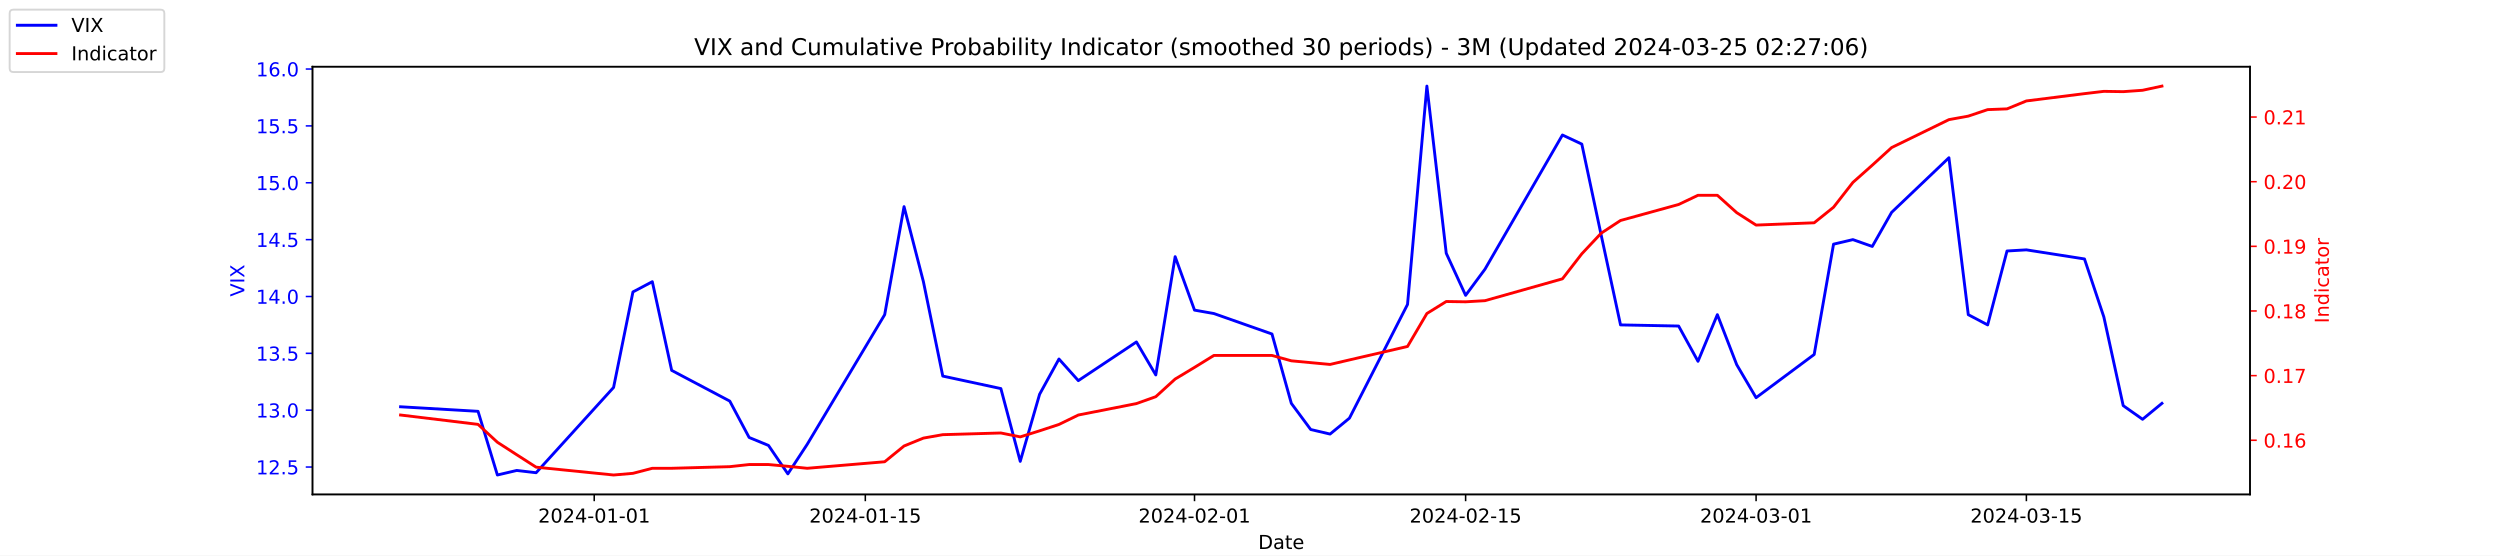
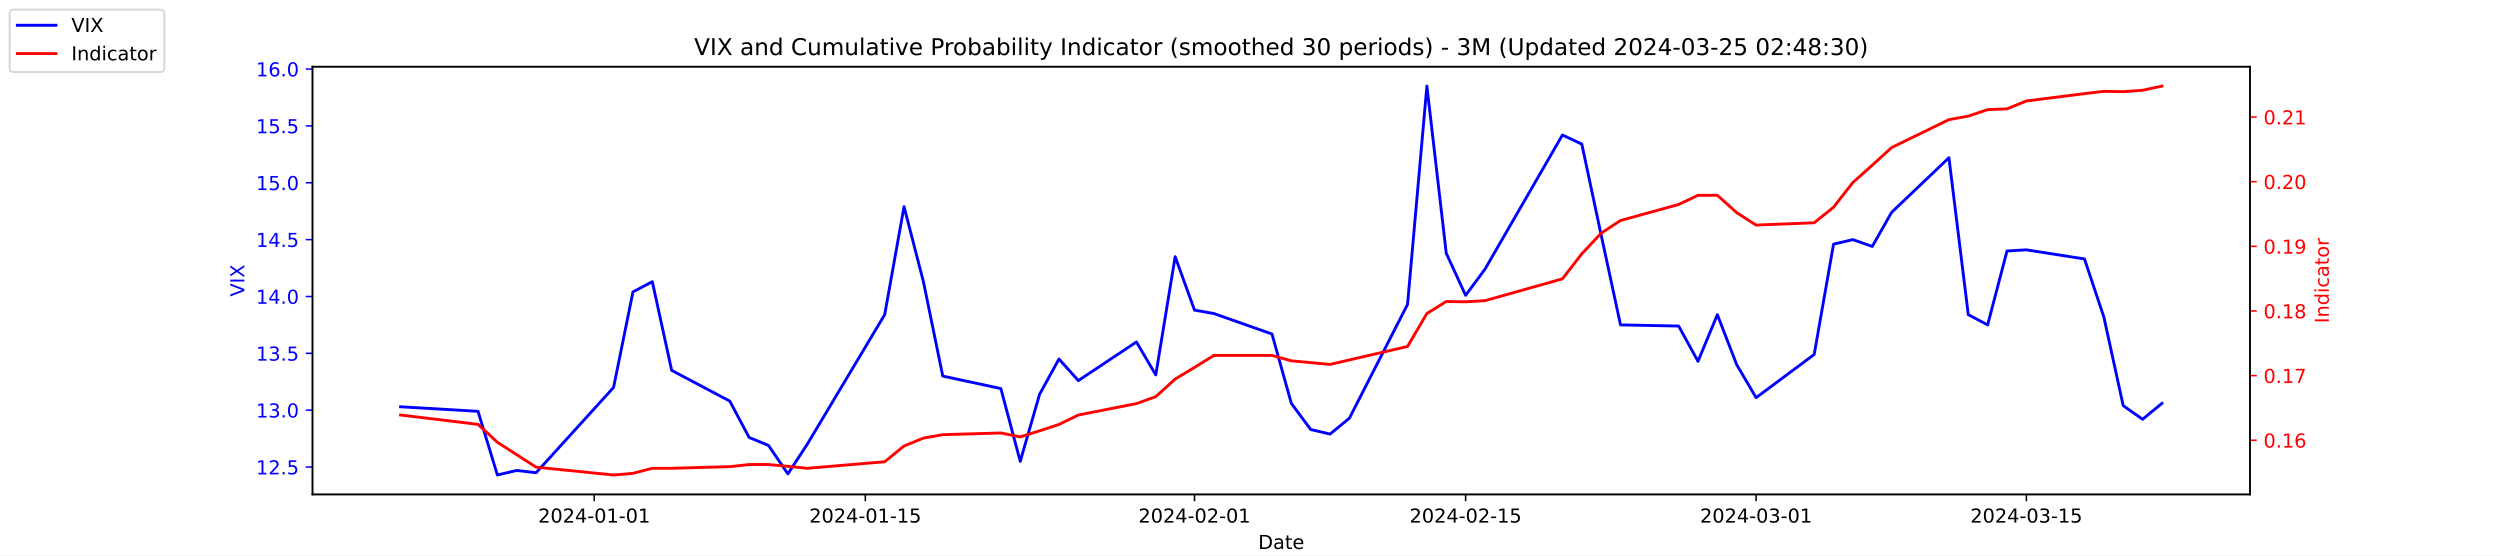
<svg xmlns="http://www.w3.org/2000/svg" xmlns:xlink="http://www.w3.org/1999/xlink" width="1296pt" height="288pt" viewBox="0 0 1296 288" version="1.1">
  <defs>
    <style type="text/css">*{stroke-linejoin: round; stroke-linecap: butt}</style>
  </defs>
  <g id="figure_1">
    <g id="patch_1">
      <path d="M 0 288  L 1296 288  L 1296 0  L 0 0  z " style="fill: #ffffff" />
    </g>
    <g id="axes_1">
      <g id="patch_2">
        <path d="M 162 256.32  L 1166.4 256.32  L 1166.4 34.56  L 162 34.56  z " style="fill: #ffffff" />
      </g>
      <g id="matplotlib.axis_1">
        <g id="xtick_1">
          <g id="line2d_1">
            <defs>
-               <path id="m4abf509655" d="M 0 0  L 0 3.5  " style="stroke: #000000; stroke-width: 0.8" />
+               <path id="m40bba68738" d="M 0 0  L 0 3.5  " style="stroke: #000000; stroke-width: 0.8" />
            </defs>
            <g>
-               <use xlink:href="#m4abf509655" x="308.04" y="256.32" style="stroke: #000000; stroke-width: 0.8" />
+               <use xlink:href="#m40bba68738" x="308.04" y="256.32" style="stroke: #000000; stroke-width: 0.8" />
            </g>
          </g>
          <g id="text_1">
            <g transform="translate(278.9824 270.9184) scale(0.1 -0.1)">
              <defs>
                <path id="DejaVuSans-32" d="M 1228 531  L 3431 531  L 3431 0  L 469 0  L 469 531  Q 828 903 1448 1529  Q 2069 2156 2228 2338  Q 2531 2678 2651 2914  Q 2772 3150 2772 3378  Q 2772 3750 2511 3984  Q 2250 4219 1831 4219  Q 1534 4219 1204 4116  Q 875 4013 500 3803  L 500 4441  Q 881 4594 1212 4672  Q 1544 4750 1819 4750  Q 2544 4750 2975 4387  Q 3406 4025 3406 3419  Q 3406 3131 3298 2873  Q 3191 2616 2906 2266  Q 2828 2175 2409 1742  Q 1991 1309 1228 531  z " transform="scale(0.015625)" />
                <path id="DejaVuSans-30" d="M 2034 4250  Q 1547 4250 1301 3770  Q 1056 3291 1056 2328  Q 1056 1369 1301 889  Q 1547 409 2034 409  Q 2525 409 2770 889  Q 3016 1369 3016 2328  Q 3016 3291 2770 3770  Q 2525 4250 2034 4250  z M 2034 4750  Q 2819 4750 3233 4129  Q 3647 3509 3647 2328  Q 3647 1150 3233 529  Q 2819 -91 2034 -91  Q 1250 -91 836 529  Q 422 1150 422 2328  Q 422 3509 836 4129  Q 1250 4750 2034 4750  z " transform="scale(0.015625)" />
                <path id="DejaVuSans-34" d="M 2419 4116  L 825 1625  L 2419 1625  L 2419 4116  z M 2253 4666  L 3047 4666  L 3047 1625  L 3713 1625  L 3713 1100  L 3047 1100  L 3047 0  L 2419 0  L 2419 1100  L 313 1100  L 313 1709  L 2253 4666  z " transform="scale(0.015625)" />
                <path id="DejaVuSans-2d" d="M 313 2009  L 1997 2009  L 1997 1497  L 313 1497  L 313 2009  z " transform="scale(0.015625)" />
                <path id="DejaVuSans-31" d="M 794 531  L 1825 531  L 1825 4091  L 703 3866  L 703 4441  L 1819 4666  L 2450 4666  L 2450 531  L 3481 531  L 3481 0  L 794 0  L 794 531  z " transform="scale(0.015625)" />
              </defs>
              <use xlink:href="#DejaVuSans-32" />
              <use xlink:href="#DejaVuSans-30" x="63.623" />
              <use xlink:href="#DejaVuSans-32" x="127.246" />
              <use xlink:href="#DejaVuSans-34" x="190.869" />
              <use xlink:href="#DejaVuSans-2d" x="254.492" />
              <use xlink:href="#DejaVuSans-30" x="290.576" />
              <use xlink:href="#DejaVuSans-31" x="354.199" />
              <use xlink:href="#DejaVuSans-2d" x="417.822" />
              <use xlink:href="#DejaVuSans-30" x="453.906" />
              <use xlink:href="#DejaVuSans-31" x="517.529" />
            </g>
          </g>
        </g>
        <g id="xtick_2">
          <g id="line2d_2">
            <g>
-               <use xlink:href="#m4abf509655" x="448.58" y="256.32" style="stroke: #000000; stroke-width: 0.8" />
+               <use xlink:href="#m40bba68738" x="448.58" y="256.32" style="stroke: #000000; stroke-width: 0.8" />
            </g>
          </g>
          <g id="text_2">
            <g transform="translate(419.5222 270.9184) scale(0.1 -0.1)">
              <defs>
                <path id="DejaVuSans-35" d="M 691 4666  L 3169 4666  L 3169 4134  L 1269 4134  L 1269 2991  Q 1406 3038 1543 3061  Q 1681 3084 1819 3084  Q 2600 3084 3056 2656  Q 3513 2228 3513 1497  Q 3513 744 3044 326  Q 2575 -91 1722 -91  Q 1428 -91 1123 -41  Q 819 9 494 109  L 494 744  Q 775 591 1075 516  Q 1375 441 1709 441  Q 2250 441 2565 725  Q 2881 1009 2881 1497  Q 2881 1984 2565 2268  Q 2250 2553 1709 2553  Q 1456 2553 1204 2497  Q 953 2441 691 2322  L 691 4666  z " transform="scale(0.015625)" />
              </defs>
              <use xlink:href="#DejaVuSans-32" />
              <use xlink:href="#DejaVuSans-30" x="63.623" />
              <use xlink:href="#DejaVuSans-32" x="127.246" />
              <use xlink:href="#DejaVuSans-34" x="190.869" />
              <use xlink:href="#DejaVuSans-2d" x="254.492" />
              <use xlink:href="#DejaVuSans-30" x="290.576" />
              <use xlink:href="#DejaVuSans-31" x="354.199" />
              <use xlink:href="#DejaVuSans-2d" x="417.822" />
              <use xlink:href="#DejaVuSans-31" x="453.906" />
              <use xlink:href="#DejaVuSans-35" x="517.529" />
            </g>
          </g>
        </g>
        <g id="xtick_3">
          <g id="line2d_3">
            <g>
-               <use xlink:href="#m4abf509655" x="619.236" y="256.32" style="stroke: #000000; stroke-width: 0.8" />
+               <use xlink:href="#m40bba68738" x="619.236" y="256.32" style="stroke: #000000; stroke-width: 0.8" />
            </g>
          </g>
          <g id="text_3">
            <g transform="translate(590.1778 270.9184) scale(0.1 -0.1)">
              <use xlink:href="#DejaVuSans-32" />
              <use xlink:href="#DejaVuSans-30" x="63.623" />
              <use xlink:href="#DejaVuSans-32" x="127.246" />
              <use xlink:href="#DejaVuSans-34" x="190.869" />
              <use xlink:href="#DejaVuSans-2d" x="254.492" />
              <use xlink:href="#DejaVuSans-30" x="290.576" />
              <use xlink:href="#DejaVuSans-32" x="354.199" />
              <use xlink:href="#DejaVuSans-2d" x="417.822" />
              <use xlink:href="#DejaVuSans-30" x="453.906" />
              <use xlink:href="#DejaVuSans-31" x="517.529" />
            </g>
          </g>
        </g>
        <g id="xtick_4">
          <g id="line2d_4">
            <g>
-               <use xlink:href="#m4abf509655" x="759.775" y="256.32" style="stroke: #000000; stroke-width: 0.8" />
+               <use xlink:href="#m40bba68738" x="759.775" y="256.32" style="stroke: #000000; stroke-width: 0.8" />
            </g>
          </g>
          <g id="text_4">
            <g transform="translate(730.7177 270.9184) scale(0.1 -0.1)">
              <use xlink:href="#DejaVuSans-32" />
              <use xlink:href="#DejaVuSans-30" x="63.623" />
              <use xlink:href="#DejaVuSans-32" x="127.246" />
              <use xlink:href="#DejaVuSans-34" x="190.869" />
              <use xlink:href="#DejaVuSans-2d" x="254.492" />
              <use xlink:href="#DejaVuSans-30" x="290.576" />
              <use xlink:href="#DejaVuSans-32" x="354.199" />
              <use xlink:href="#DejaVuSans-2d" x="417.822" />
              <use xlink:href="#DejaVuSans-31" x="453.906" />
              <use xlink:href="#DejaVuSans-35" x="517.529" />
            </g>
          </g>
        </g>
        <g id="xtick_5">
          <g id="line2d_5">
            <g>
-               <use xlink:href="#m4abf509655" x="910.354" y="256.32" style="stroke: #000000; stroke-width: 0.8" />
+               <use xlink:href="#m40bba68738" x="910.354" y="256.32" style="stroke: #000000; stroke-width: 0.8" />
            </g>
          </g>
          <g id="text_5">
            <g transform="translate(881.2961 270.9184) scale(0.1 -0.1)">
              <defs>
                <path id="DejaVuSans-33" d="M 2597 2516  Q 3050 2419 3304 2112  Q 3559 1806 3559 1356  Q 3559 666 3084 287  Q 2609 -91 1734 -91  Q 1441 -91 1130 -33  Q 819 25 488 141  L 488 750  Q 750 597 1062 519  Q 1375 441 1716 441  Q 2309 441 2620 675  Q 2931 909 2931 1356  Q 2931 1769 2642 2001  Q 2353 2234 1838 2234  L 1294 2234  L 1294 2753  L 1863 2753  Q 2328 2753 2575 2939  Q 2822 3125 2822 3475  Q 2822 3834 2567 4026  Q 2313 4219 1838 4219  Q 1578 4219 1281 4162  Q 984 4106 628 3988  L 628 4550  Q 988 4650 1302 4700  Q 1616 4750 1894 4750  Q 2613 4750 3031 4423  Q 3450 4097 3450 3541  Q 3450 3153 3228 2886  Q 3006 2619 2597 2516  z " transform="scale(0.015625)" />
              </defs>
              <use xlink:href="#DejaVuSans-32" />
              <use xlink:href="#DejaVuSans-30" x="63.623" />
              <use xlink:href="#DejaVuSans-32" x="127.246" />
              <use xlink:href="#DejaVuSans-34" x="190.869" />
              <use xlink:href="#DejaVuSans-2d" x="254.492" />
              <use xlink:href="#DejaVuSans-30" x="290.576" />
              <use xlink:href="#DejaVuSans-33" x="354.199" />
              <use xlink:href="#DejaVuSans-2d" x="417.822" />
              <use xlink:href="#DejaVuSans-30" x="453.906" />
              <use xlink:href="#DejaVuSans-31" x="517.529" />
            </g>
          </g>
        </g>
        <g id="xtick_6">
          <g id="line2d_6">
            <g>
-               <use xlink:href="#m4abf509655" x="1050.476" y="256.32" style="stroke: #000000; stroke-width: 0.8" />
+               <use xlink:href="#m40bba68738" x="1050.476" y="256.32" style="stroke: #000000; stroke-width: 0.8" />
            </g>
          </g>
          <g id="text_6">
            <g transform="translate(1021.418 270.9184) scale(0.1 -0.1)">
              <use xlink:href="#DejaVuSans-32" />
              <use xlink:href="#DejaVuSans-30" x="63.623" />
              <use xlink:href="#DejaVuSans-32" x="127.246" />
              <use xlink:href="#DejaVuSans-34" x="190.869" />
              <use xlink:href="#DejaVuSans-2d" x="254.492" />
              <use xlink:href="#DejaVuSans-30" x="290.576" />
              <use xlink:href="#DejaVuSans-33" x="354.199" />
              <use xlink:href="#DejaVuSans-2d" x="417.822" />
              <use xlink:href="#DejaVuSans-31" x="453.906" />
              <use xlink:href="#DejaVuSans-35" x="517.529" />
            </g>
          </g>
        </g>
        <g id="text_7">
          <g transform="translate(652.2492 284.5966) scale(0.1 -0.1)">
            <defs>
              <path id="DejaVuSans-44" d="M 1259 4147  L 1259 519  L 2022 519  Q 2988 519 3436 956  Q 3884 1394 3884 2338  Q 3884 3275 3436 3711  Q 2988 4147 2022 4147  L 1259 4147  z M 628 4666  L 1925 4666  Q 3281 4666 3915 4102  Q 4550 3538 4550 2338  Q 4550 1131 3912 565  Q 3275 0 1925 0  L 628 0  L 628 4666  z " transform="scale(0.015625)" />
              <path id="DejaVuSans-61" d="M 2194 1759  Q 1497 1759 1228 1600  Q 959 1441 959 1056  Q 959 750 1161 570  Q 1363 391 1709 391  Q 2188 391 2477 730  Q 2766 1069 2766 1631  L 2766 1759  L 2194 1759  z M 3341 1997  L 3341 0  L 2766 0  L 2766 531  Q 2569 213 2275 61  Q 1981 -91 1556 -91  Q 1019 -91 701 211  Q 384 513 384 1019  Q 384 1609 779 1909  Q 1175 2209 1959 2209  L 2766 2209  L 2766 2266  Q 2766 2663 2505 2880  Q 2244 3097 1772 3097  Q 1472 3097 1187 3025  Q 903 2953 641 2809  L 641 3341  Q 956 3463 1253 3523  Q 1550 3584 1831 3584  Q 2591 3584 2966 3190  Q 3341 2797 3341 1997  z " transform="scale(0.015625)" />
              <path id="DejaVuSans-74" d="M 1172 4494  L 1172 3500  L 2356 3500  L 2356 3053  L 1172 3053  L 1172 1153  Q 1172 725 1289 603  Q 1406 481 1766 481  L 2356 481  L 2356 0  L 1766 0  Q 1100 0 847 248  Q 594 497 594 1153  L 594 3053  L 172 3053  L 172 3500  L 594 3500  L 594 4494  L 1172 4494  z " transform="scale(0.015625)" />
              <path id="DejaVuSans-65" d="M 3597 1894  L 3597 1613  L 953 1613  Q 991 1019 1311 708  Q 1631 397 2203 397  Q 2534 397 2845 478  Q 3156 559 3463 722  L 3463 178  Q 3153 47 2828 -22  Q 2503 -91 2169 -91  Q 1331 -91 842 396  Q 353 884 353 1716  Q 353 2575 817 3079  Q 1281 3584 2069 3584  Q 2775 3584 3186 3129  Q 3597 2675 3597 1894  z M 3022 2063  Q 3016 2534 2758 2815  Q 2500 3097 2075 3097  Q 1594 3097 1305 2825  Q 1016 2553 972 2059  L 3022 2063  z " transform="scale(0.015625)" />
            </defs>
            <use xlink:href="#DejaVuSans-44" />
            <use xlink:href="#DejaVuSans-61" x="77.002" />
            <use xlink:href="#DejaVuSans-74" x="138.281" />
            <use xlink:href="#DejaVuSans-65" x="177.49" />
          </g>
        </g>
      </g>
      <g id="matplotlib.axis_2">
        <g id="ytick_1">
          <g id="line2d_7">
            <defs>
-               <path id="m11e0b2e9a5" d="M 0 0  L -3.5 0  " style="stroke: #0000ff; stroke-width: 0.8" />
+               <path id="m9c71407a31" d="M 0 0  L -3.5 0  " style="stroke: #0000ff; stroke-width: 0.8" />
            </defs>
            <g>
-               <use xlink:href="#m11e0b2e9a5" x="162" y="242.114" style="fill: #0000ff; stroke: #0000ff; stroke-width: 0.8" />
+               <use xlink:href="#m9c71407a31" x="162" y="242.114" style="fill: #0000ff; stroke: #0000ff; stroke-width: 0.8" />
            </g>
          </g>
          <g id="text_8">
            <g style="fill: #0000ff" transform="translate(132.7344 245.9129) scale(0.1 -0.1)">
              <defs>
                <path id="DejaVuSans-2e" d="M 684 794  L 1344 794  L 1344 0  L 684 0  L 684 794  z " transform="scale(0.015625)" />
              </defs>
              <use xlink:href="#DejaVuSans-31" />
              <use xlink:href="#DejaVuSans-32" x="63.623" />
              <use xlink:href="#DejaVuSans-2e" x="127.246" />
              <use xlink:href="#DejaVuSans-35" x="159.033" />
            </g>
          </g>
        </g>
        <g id="ytick_2">
          <g id="line2d_8">
            <g>
-               <use xlink:href="#m11e0b2e9a5" x="162" y="212.64" style="fill: #0000ff; stroke: #0000ff; stroke-width: 0.8" />
+               <use xlink:href="#m9c71407a31" x="162" y="212.64" style="fill: #0000ff; stroke: #0000ff; stroke-width: 0.8" />
            </g>
          </g>
          <g id="text_9">
            <g style="fill: #0000ff" transform="translate(132.7344 216.4392) scale(0.1 -0.1)">
              <use xlink:href="#DejaVuSans-31" />
              <use xlink:href="#DejaVuSans-33" x="63.623" />
              <use xlink:href="#DejaVuSans-2e" x="127.246" />
              <use xlink:href="#DejaVuSans-30" x="159.033" />
            </g>
          </g>
        </g>
        <g id="ytick_3">
          <g id="line2d_9">
            <g>
-               <use xlink:href="#m11e0b2e9a5" x="162" y="183.166" style="fill: #0000ff; stroke: #0000ff; stroke-width: 0.8" />
+               <use xlink:href="#m9c71407a31" x="162" y="183.166" style="fill: #0000ff; stroke: #0000ff; stroke-width: 0.8" />
            </g>
          </g>
          <g id="text_10">
            <g style="fill: #0000ff" transform="translate(132.7344 186.9656) scale(0.1 -0.1)">
              <use xlink:href="#DejaVuSans-31" />
              <use xlink:href="#DejaVuSans-33" x="63.623" />
              <use xlink:href="#DejaVuSans-2e" x="127.246" />
              <use xlink:href="#DejaVuSans-35" x="159.033" />
            </g>
          </g>
        </g>
        <g id="ytick_4">
          <g id="line2d_10">
            <g>
-               <use xlink:href="#m11e0b2e9a5" x="162" y="153.693" style="fill: #0000ff; stroke: #0000ff; stroke-width: 0.8" />
+               <use xlink:href="#m9c71407a31" x="162" y="153.693" style="fill: #0000ff; stroke: #0000ff; stroke-width: 0.8" />
            </g>
          </g>
          <g id="text_11">
            <g style="fill: #0000ff" transform="translate(132.7344 157.4919) scale(0.1 -0.1)">
              <use xlink:href="#DejaVuSans-31" />
              <use xlink:href="#DejaVuSans-34" x="63.623" />
              <use xlink:href="#DejaVuSans-2e" x="127.246" />
              <use xlink:href="#DejaVuSans-30" x="159.033" />
            </g>
          </g>
        </g>
        <g id="ytick_5">
          <g id="line2d_11">
            <g>
-               <use xlink:href="#m11e0b2e9a5" x="162" y="124.219" style="fill: #0000ff; stroke: #0000ff; stroke-width: 0.8" />
+               <use xlink:href="#m9c71407a31" x="162" y="124.219" style="fill: #0000ff; stroke: #0000ff; stroke-width: 0.8" />
            </g>
          </g>
          <g id="text_12">
            <g style="fill: #0000ff" transform="translate(132.7344 128.0182) scale(0.1 -0.1)">
              <use xlink:href="#DejaVuSans-31" />
              <use xlink:href="#DejaVuSans-34" x="63.623" />
              <use xlink:href="#DejaVuSans-2e" x="127.246" />
              <use xlink:href="#DejaVuSans-35" x="159.033" />
            </g>
          </g>
        </g>
        <g id="ytick_6">
          <g id="line2d_12">
            <g>
-               <use xlink:href="#m11e0b2e9a5" x="162" y="94.745" style="fill: #0000ff; stroke: #0000ff; stroke-width: 0.8" />
+               <use xlink:href="#m9c71407a31" x="162" y="94.745" style="fill: #0000ff; stroke: #0000ff; stroke-width: 0.8" />
            </g>
          </g>
          <g id="text_13">
            <g style="fill: #0000ff" transform="translate(132.7344 98.5445) scale(0.1 -0.1)">
              <use xlink:href="#DejaVuSans-31" />
              <use xlink:href="#DejaVuSans-35" x="63.623" />
              <use xlink:href="#DejaVuSans-2e" x="127.246" />
              <use xlink:href="#DejaVuSans-30" x="159.033" />
            </g>
          </g>
        </g>
        <g id="ytick_7">
          <g id="line2d_13">
            <g>
-               <use xlink:href="#m11e0b2e9a5" x="162" y="65.272" style="fill: #0000ff; stroke: #0000ff; stroke-width: 0.8" />
+               <use xlink:href="#m9c71407a31" x="162" y="65.272" style="fill: #0000ff; stroke: #0000ff; stroke-width: 0.8" />
            </g>
          </g>
          <g id="text_14">
            <g style="fill: #0000ff" transform="translate(132.7344 69.07082) scale(0.1 -0.1)">
              <use xlink:href="#DejaVuSans-31" />
              <use xlink:href="#DejaVuSans-35" x="63.623" />
              <use xlink:href="#DejaVuSans-2e" x="127.246" />
              <use xlink:href="#DejaVuSans-35" x="159.033" />
            </g>
          </g>
        </g>
        <g id="ytick_8">
          <g id="line2d_14">
            <g>
-               <use xlink:href="#m11e0b2e9a5" x="162" y="35.798" style="fill: #0000ff; stroke: #0000ff; stroke-width: 0.8" />
+               <use xlink:href="#m9c71407a31" x="162" y="35.798" style="fill: #0000ff; stroke: #0000ff; stroke-width: 0.8" />
            </g>
          </g>
          <g id="text_15">
            <g style="fill: #0000ff" transform="translate(132.7344 39.59714) scale(0.1 -0.1)">
              <defs>
                <path id="DejaVuSans-36" d="M 2113 2584  Q 1688 2584 1439 2293  Q 1191 2003 1191 1497  Q 1191 994 1439 701  Q 1688 409 2113 409  Q 2538 409 2786 701  Q 3034 994 3034 1497  Q 3034 2003 2786 2293  Q 2538 2584 2113 2584  z M 3366 4563  L 3366 3988  Q 3128 4100 2886 4159  Q 2644 4219 2406 4219  Q 1781 4219 1451 3797  Q 1122 3375 1075 2522  Q 1259 2794 1537 2939  Q 1816 3084 2150 3084  Q 2853 3084 3261 2657  Q 3669 2231 3669 1497  Q 3669 778 3244 343  Q 2819 -91 2113 -91  Q 1303 -91 875 529  Q 447 1150 447 2328  Q 447 3434 972 4092  Q 1497 4750 2381 4750  Q 2619 4750 2861 4703  Q 3103 4656 3366 4563  z " transform="scale(0.015625)" />
              </defs>
              <use xlink:href="#DejaVuSans-31" />
              <use xlink:href="#DejaVuSans-36" x="63.623" />
              <use xlink:href="#DejaVuSans-2e" x="127.246" />
              <use xlink:href="#DejaVuSans-30" x="159.033" />
            </g>
          </g>
        </g>
        <g id="text_16">
          <g style="fill: #0000ff" transform="translate(126.6547 153.7603) rotate(-90) scale(0.1 -0.1)">
            <defs>
              <path id="DejaVuSans-56" d="M 1831 0  L 50 4666  L 709 4666  L 2188 738  L 3669 4666  L 4325 4666  L 2547 0  L 1831 0  z " transform="scale(0.015625)" />
              <path id="DejaVuSans-49" d="M 628 4666  L 1259 4666  L 1259 0  L 628 0  L 628 4666  z " transform="scale(0.015625)" />
              <path id="DejaVuSans-58" d="M 403 4666  L 1081 4666  L 2241 2931  L 3406 4666  L 4084 4666  L 2584 2425  L 4184 0  L 3506 0  L 2194 1984  L 872 0  L 191 0  L 1856 2491  L 403 4666  z " transform="scale(0.015625)" />
            </defs>
            <use xlink:href="#DejaVuSans-56" />
            <use xlink:href="#DejaVuSans-49" x="68.408" />
            <use xlink:href="#DejaVuSans-58" x="97.9" />
          </g>
        </g>
      </g>
      <g id="line2d_15">
-         <path d="M 207.655 210.872  L 247.809 213.23  L 257.847 246.24  L 267.886 243.882  L 277.924 245.061  L 318.079 200.851  L 328.117 151.335  L 338.156 146.029  L 348.194 192.008  L 378.31 207.924  L 388.349 226.787  L 398.387 230.914  L 408.426 245.651  L 418.464 230.324  L 458.619 163.124  L 468.657 107.124  L 478.696 146.029  L 488.734 194.956  L 518.85 201.44  L 528.889 239.166  L 538.927 204.387  L 548.966 186.114  L 559.004 197.314  L 589.12 177.272  L 599.158 194.366  L 609.197 133.061  L 619.236 160.766  L 629.274 162.535  L 659.39 173.145  L 669.428 209.103  L 679.467 222.661  L 689.506 225.019  L 699.544 216.766  L 729.66 157.819  L 739.698 44.64  L 749.737 131.293  L 759.775 153.103  L 769.814 139.545  L 809.968 69.987  L 820.007 74.703  L 830.045 121.861  L 840.084 168.429  L 870.2 169.019  L 880.238 187.293  L 890.277 163.124  L 900.315 189.061  L 910.354 206.156  L 940.47 183.756  L 950.508 126.577  L 960.547 124.219  L 970.585 127.756  L 980.624 110.072  L 1010.321 81.777  L 1020.36 163.124  L 1030.398 168.429  L 1040.437 130.114  L 1050.476 129.524  L 1080.591 134.24  L 1090.63 164.303  L 1100.668 210.282  L 1110.707 217.356  L 1120.745 209.103  " clip-path="url(#pa1de612ae4)" style="fill: none; stroke: #0000ff; stroke-width: 1.5; stroke-linecap: square" />
+         <path d="M 207.655 210.872  L 247.809 213.23  L 257.847 246.24  L 267.886 243.882  L 277.924 245.061  L 318.079 200.851  L 328.117 151.335  L 338.156 146.029  L 348.194 192.008  L 378.31 207.924  L 388.349 226.787  L 398.387 230.914  L 408.426 245.651  L 418.464 230.324  L 458.619 163.124  L 468.657 107.124  L 478.696 146.029  L 488.734 194.956  L 518.85 201.44  L 528.889 239.166  L 538.927 204.387  L 548.966 186.114  L 559.004 197.314  L 589.12 177.272  L 599.158 194.366  L 609.197 133.061  L 619.236 160.766  L 629.274 162.535  L 659.39 173.145  L 669.428 209.103  L 679.467 222.661  L 689.506 225.019  L 699.544 216.766  L 729.66 157.819  L 739.698 44.64  L 749.737 131.293  L 759.775 153.103  L 769.814 139.545  L 809.968 69.987  L 820.007 74.703  L 830.045 121.861  L 840.084 168.429  L 870.2 169.019  L 880.238 187.293  L 890.277 163.124  L 900.315 189.061  L 910.354 206.156  L 940.47 183.756  L 950.508 126.577  L 960.547 124.219  L 970.585 127.756  L 980.624 110.072  L 1010.321 81.777  L 1020.36 163.124  L 1030.398 168.429  L 1040.437 130.114  L 1050.476 129.524  L 1080.591 134.24  L 1090.63 164.303  L 1100.668 210.282  L 1110.707 217.356  L 1120.745 209.103  " clip-path="url(#pa07c7d91eb)" style="fill: none; stroke: #0000ff; stroke-width: 1.5; stroke-linecap: square" />
      </g>
      <g id="patch_3">
        <path d="M 162 256.32  L 162 34.56  " style="fill: none; stroke: #000000; stroke-width: 0.8; stroke-linejoin: miter; stroke-linecap: square" />
      </g>
      <g id="patch_4">
        <path d="M 1166.4 256.32  L 1166.4 34.56  " style="fill: none; stroke: #000000; stroke-width: 0.8; stroke-linejoin: miter; stroke-linecap: square" />
      </g>
      <g id="patch_5">
        <path d="M 162 256.32  L 1166.4 256.32  " style="fill: none; stroke: #000000; stroke-width: 0.8; stroke-linejoin: miter; stroke-linecap: square" />
      </g>
      <g id="patch_6">
        <path d="M 162 34.56  L 1166.4 34.56  " style="fill: none; stroke: #000000; stroke-width: 0.8; stroke-linejoin: miter; stroke-linecap: square" />
      </g>
    </g>
    <g id="axes_2">
      <g id="matplotlib.axis_3">
        <g id="ytick_9">
          <g id="line2d_16">
            <defs>
-               <path id="m70ad560e29" d="M 0 0  L 3.5 0  " style="stroke: #ff0000; stroke-width: 0.8" />
+               <path id="m0afe558abb" d="M 0 0  L 3.5 0  " style="stroke: #ff0000; stroke-width: 0.8" />
            </defs>
            <g>
-               <use xlink:href="#m70ad560e29" x="1166.4" y="228.231" style="fill: #ff0000; stroke: #ff0000; stroke-width: 0.8" />
+               <use xlink:href="#m0afe558abb" x="1166.4" y="228.231" style="fill: #ff0000; stroke: #ff0000; stroke-width: 0.8" />
            </g>
          </g>
          <g id="text_17">
            <g style="fill: #ff0000" transform="translate(1173.4 232.0299) scale(0.1 -0.1)">
              <use xlink:href="#DejaVuSans-30" />
              <use xlink:href="#DejaVuSans-2e" x="63.623" />
              <use xlink:href="#DejaVuSans-31" x="95.41" />
              <use xlink:href="#DejaVuSans-36" x="159.033" />
            </g>
          </g>
        </g>
        <g id="ytick_10">
          <g id="line2d_17">
            <g>
-               <use xlink:href="#m70ad560e29" x="1166.4" y="194.72" style="fill: #ff0000; stroke: #ff0000; stroke-width: 0.8" />
+               <use xlink:href="#m0afe558abb" x="1166.4" y="194.72" style="fill: #ff0000; stroke: #ff0000; stroke-width: 0.8" />
            </g>
          </g>
          <g id="text_18">
            <g style="fill: #ff0000" transform="translate(1173.4 198.5188) scale(0.1 -0.1)">
              <defs>
                <path id="DejaVuSans-37" d="M 525 4666  L 3525 4666  L 3525 4397  L 1831 0  L 1172 0  L 2766 4134  L 525 4134  L 525 4666  z " transform="scale(0.015625)" />
              </defs>
              <use xlink:href="#DejaVuSans-30" />
              <use xlink:href="#DejaVuSans-2e" x="63.623" />
              <use xlink:href="#DejaVuSans-31" x="95.41" />
              <use xlink:href="#DejaVuSans-37" x="159.033" />
            </g>
          </g>
        </g>
        <g id="ytick_11">
          <g id="line2d_18">
            <g>
-               <use xlink:href="#m70ad560e29" x="1166.4" y="161.208" style="fill: #ff0000; stroke: #ff0000; stroke-width: 0.8" />
+               <use xlink:href="#m0afe558abb" x="1166.4" y="161.208" style="fill: #ff0000; stroke: #ff0000; stroke-width: 0.8" />
            </g>
          </g>
          <g id="text_19">
            <g style="fill: #ff0000" transform="translate(1173.4 165.0077) scale(0.1 -0.1)">
              <defs>
                <path id="DejaVuSans-38" d="M 2034 2216  Q 1584 2216 1326 1975  Q 1069 1734 1069 1313  Q 1069 891 1326 650  Q 1584 409 2034 409  Q 2484 409 2743 651  Q 3003 894 3003 1313  Q 3003 1734 2745 1975  Q 2488 2216 2034 2216  z M 1403 2484  Q 997 2584 770 2862  Q 544 3141 544 3541  Q 544 4100 942 4425  Q 1341 4750 2034 4750  Q 2731 4750 3128 4425  Q 3525 4100 3525 3541  Q 3525 3141 3298 2862  Q 3072 2584 2669 2484  Q 3125 2378 3379 2068  Q 3634 1759 3634 1313  Q 3634 634 3220 271  Q 2806 -91 2034 -91  Q 1263 -91 848 271  Q 434 634 434 1313  Q 434 1759 690 2068  Q 947 2378 1403 2484  z M 1172 3481  Q 1172 3119 1398 2916  Q 1625 2713 2034 2713  Q 2441 2713 2670 2916  Q 2900 3119 2900 3481  Q 2900 3844 2670 4047  Q 2441 4250 2034 4250  Q 1625 4250 1398 4047  Q 1172 3844 1172 3481  z " transform="scale(0.015625)" />
              </defs>
              <use xlink:href="#DejaVuSans-30" />
              <use xlink:href="#DejaVuSans-2e" x="63.623" />
              <use xlink:href="#DejaVuSans-31" x="95.41" />
              <use xlink:href="#DejaVuSans-38" x="159.033" />
            </g>
          </g>
        </g>
        <g id="ytick_12">
          <g id="line2d_19">
            <g>
-               <use xlink:href="#m70ad560e29" x="1166.4" y="127.697" style="fill: #ff0000; stroke: #ff0000; stroke-width: 0.8" />
+               <use xlink:href="#m0afe558abb" x="1166.4" y="127.697" style="fill: #ff0000; stroke: #ff0000; stroke-width: 0.8" />
            </g>
          </g>
          <g id="text_20">
            <g style="fill: #ff0000" transform="translate(1173.4 131.4966) scale(0.1 -0.1)">
              <defs>
                <path id="DejaVuSans-39" d="M 703 97  L 703 672  Q 941 559 1184 500  Q 1428 441 1663 441  Q 2288 441 2617 861  Q 2947 1281 2994 2138  Q 2813 1869 2534 1725  Q 2256 1581 1919 1581  Q 1219 1581 811 2004  Q 403 2428 403 3163  Q 403 3881 828 4315  Q 1253 4750 1959 4750  Q 2769 4750 3195 4129  Q 3622 3509 3622 2328  Q 3622 1225 3098 567  Q 2575 -91 1691 -91  Q 1453 -91 1209 -44  Q 966 3 703 97  z M 1959 2075  Q 2384 2075 2632 2365  Q 2881 2656 2881 3163  Q 2881 3666 2632 3958  Q 2384 4250 1959 4250  Q 1534 4250 1286 3958  Q 1038 3666 1038 3163  Q 1038 2656 1286 2365  Q 1534 2075 1959 2075  z " transform="scale(0.015625)" />
              </defs>
              <use xlink:href="#DejaVuSans-30" />
              <use xlink:href="#DejaVuSans-2e" x="63.623" />
              <use xlink:href="#DejaVuSans-31" x="95.41" />
              <use xlink:href="#DejaVuSans-39" x="159.033" />
            </g>
          </g>
        </g>
        <g id="ytick_13">
          <g id="line2d_20">
            <g>
-               <use xlink:href="#m70ad560e29" x="1166.4" y="94.186" style="fill: #ff0000; stroke: #ff0000; stroke-width: 0.8" />
+               <use xlink:href="#m0afe558abb" x="1166.4" y="94.186" style="fill: #ff0000; stroke: #ff0000; stroke-width: 0.8" />
            </g>
          </g>
          <g id="text_21">
            <g style="fill: #ff0000" transform="translate(1173.4 97.98544) scale(0.1 -0.1)">
              <use xlink:href="#DejaVuSans-30" />
              <use xlink:href="#DejaVuSans-2e" x="63.623" />
              <use xlink:href="#DejaVuSans-32" x="95.41" />
              <use xlink:href="#DejaVuSans-30" x="159.033" />
            </g>
          </g>
        </g>
        <g id="ytick_14">
          <g id="line2d_21">
            <g>
-               <use xlink:href="#m70ad560e29" x="1166.4" y="60.675" style="fill: #ff0000; stroke: #ff0000; stroke-width: 0.8" />
+               <use xlink:href="#m0afe558abb" x="1166.4" y="60.675" style="fill: #ff0000; stroke: #ff0000; stroke-width: 0.8" />
            </g>
          </g>
          <g id="text_22">
            <g style="fill: #ff0000" transform="translate(1173.4 64.47432) scale(0.1 -0.1)">
              <use xlink:href="#DejaVuSans-30" />
              <use xlink:href="#DejaVuSans-2e" x="63.623" />
              <use xlink:href="#DejaVuSans-32" x="95.41" />
              <use xlink:href="#DejaVuSans-31" x="159.033" />
            </g>
          </g>
        </g>
        <g id="text_23">
          <g style="fill: #ff0000" transform="translate(1207.264 167.5353) rotate(-90) scale(0.1 -0.1)">
            <defs>
              <path id="DejaVuSans-6e" d="M 3513 2113  L 3513 0  L 2938 0  L 2938 2094  Q 2938 2591 2744 2837  Q 2550 3084 2163 3084  Q 1697 3084 1428 2787  Q 1159 2491 1159 1978  L 1159 0  L 581 0  L 581 3500  L 1159 3500  L 1159 2956  Q 1366 3272 1645 3428  Q 1925 3584 2291 3584  Q 2894 3584 3203 3211  Q 3513 2838 3513 2113  z " transform="scale(0.015625)" />
              <path id="DejaVuSans-64" d="M 2906 2969  L 2906 4863  L 3481 4863  L 3481 0  L 2906 0  L 2906 525  Q 2725 213 2448 61  Q 2172 -91 1784 -91  Q 1150 -91 751 415  Q 353 922 353 1747  Q 353 2572 751 3078  Q 1150 3584 1784 3584  Q 2172 3584 2448 3432  Q 2725 3281 2906 2969  z M 947 1747  Q 947 1113 1208 752  Q 1469 391 1925 391  Q 2381 391 2643 752  Q 2906 1113 2906 1747  Q 2906 2381 2643 2742  Q 2381 3103 1925 3103  Q 1469 3103 1208 2742  Q 947 2381 947 1747  z " transform="scale(0.015625)" />
              <path id="DejaVuSans-69" d="M 603 3500  L 1178 3500  L 1178 0  L 603 0  L 603 3500  z M 603 4863  L 1178 4863  L 1178 4134  L 603 4134  L 603 4863  z " transform="scale(0.015625)" />
              <path id="DejaVuSans-63" d="M 3122 3366  L 3122 2828  Q 2878 2963 2633 3030  Q 2388 3097 2138 3097  Q 1578 3097 1268 2742  Q 959 2388 959 1747  Q 959 1106 1268 751  Q 1578 397 2138 397  Q 2388 397 2633 464  Q 2878 531 3122 666  L 3122 134  Q 2881 22 2623 -34  Q 2366 -91 2075 -91  Q 1284 -91 818 406  Q 353 903 353 1747  Q 353 2603 823 3093  Q 1294 3584 2113 3584  Q 2378 3584 2631 3529  Q 2884 3475 3122 3366  z " transform="scale(0.015625)" />
              <path id="DejaVuSans-6f" d="M 1959 3097  Q 1497 3097 1228 2736  Q 959 2375 959 1747  Q 959 1119 1226 758  Q 1494 397 1959 397  Q 2419 397 2687 759  Q 2956 1122 2956 1747  Q 2956 2369 2687 2733  Q 2419 3097 1959 3097  z M 1959 3584  Q 2709 3584 3137 3096  Q 3566 2609 3566 1747  Q 3566 888 3137 398  Q 2709 -91 1959 -91  Q 1206 -91 779 398  Q 353 888 353 1747  Q 353 2609 779 3096  Q 1206 3584 1959 3584  z " transform="scale(0.015625)" />
              <path id="DejaVuSans-72" d="M 2631 2963  Q 2534 3019 2420 3045  Q 2306 3072 2169 3072  Q 1681 3072 1420 2755  Q 1159 2438 1159 1844  L 1159 0  L 581 0  L 581 3500  L 1159 3500  L 1159 2956  Q 1341 3275 1631 3429  Q 1922 3584 2338 3584  Q 2397 3584 2469 3576  Q 2541 3569 2628 3553  L 2631 2963  z " transform="scale(0.015625)" />
            </defs>
            <use xlink:href="#DejaVuSans-49" />
            <use xlink:href="#DejaVuSans-6e" x="29.492" />
            <use xlink:href="#DejaVuSans-64" x="92.871" />
            <use xlink:href="#DejaVuSans-69" x="156.348" />
            <use xlink:href="#DejaVuSans-63" x="184.131" />
            <use xlink:href="#DejaVuSans-61" x="239.111" />
            <use xlink:href="#DejaVuSans-74" x="300.391" />
            <use xlink:href="#DejaVuSans-6f" x="339.6" />
            <use xlink:href="#DejaVuSans-72" x="400.781" />
          </g>
        </g>
      </g>
      <g id="line2d_22">
-         <path d="M 207.655 215.148  L 247.809 219.996  L 257.847 229.262  L 267.886 235.742  L 277.924 242.177  L 318.079 246.24  L 328.117 245.376  L 338.156 242.762  L 348.194 242.762  L 378.31 241.92  L 388.349 240.817  L 398.387 240.817  L 408.426 241.737  L 418.464 242.762  L 458.619 239.374  L 468.657 231.2  L 478.696 227.11  L 488.734 225.333  L 518.85 224.46  L 528.889 226.48  L 538.927 223.342  L 548.966 220.036  L 559.004 215.148  L 589.12 209.214  L 599.158 205.645  L 609.197 196.491  L 619.236 190.458  L 629.274 184.263  L 659.39 184.263  L 669.428 187.052  L 679.467 187.99  L 689.506 188.924  L 699.544 186.582  L 729.66 179.604  L 739.698 162.518  L 749.737 156.297  L 759.775 156.457  L 769.814 155.869  L 809.968 144.545  L 820.007 131.575  L 830.045 120.882  L 840.084 114.302  L 870.2 106.007  L 880.238 101.235  L 890.277 101.235  L 900.315 110.25  L 910.354 116.68  L 940.47 115.494  L 950.508 107.429  L 960.547 94.56  L 970.585 85.636  L 980.624 76.493  L 1010.321 62.021  L 1020.36 60.198  L 1030.398 56.827  L 1040.437 56.442  L 1050.476 52.325  L 1080.591 48.546  L 1090.63 47.356  L 1100.668 47.515  L 1110.707 46.799  L 1120.745 44.64  " clip-path="url(#pa1de612ae4)" style="fill: none; stroke: #ff0000; stroke-width: 1.5; stroke-linecap: square" />
+         <path d="M 207.655 215.148  L 247.809 219.996  L 257.847 229.262  L 267.886 235.742  L 277.924 242.177  L 318.079 246.24  L 328.117 245.376  L 338.156 242.762  L 348.194 242.762  L 378.31 241.92  L 388.349 240.817  L 398.387 240.817  L 408.426 241.737  L 418.464 242.762  L 458.619 239.374  L 468.657 231.2  L 478.696 227.11  L 488.734 225.333  L 518.85 224.46  L 528.889 226.48  L 538.927 223.342  L 548.966 220.036  L 559.004 215.148  L 589.12 209.214  L 599.158 205.645  L 609.197 196.491  L 619.236 190.458  L 629.274 184.263  L 659.39 184.263  L 669.428 187.052  L 679.467 187.99  L 689.506 188.924  L 699.544 186.582  L 729.66 179.604  L 739.698 162.518  L 749.737 156.297  L 759.775 156.457  L 769.814 155.869  L 809.968 144.545  L 820.007 131.575  L 830.045 120.882  L 840.084 114.302  L 870.2 106.007  L 880.238 101.235  L 890.277 101.235  L 900.315 110.25  L 910.354 116.68  L 940.47 115.494  L 950.508 107.429  L 960.547 94.56  L 970.585 85.636  L 980.624 76.493  L 1010.321 62.021  L 1020.36 60.198  L 1030.398 56.827  L 1040.437 56.442  L 1050.476 52.325  L 1080.591 48.546  L 1090.63 47.356  L 1100.668 47.515  L 1110.707 46.799  L 1120.745 44.64  " clip-path="url(#pa07c7d91eb)" style="fill: none; stroke: #ff0000; stroke-width: 1.5; stroke-linecap: square" />
      </g>
      <g id="patch_7">
        <path d="M 162 256.32  L 162 34.56  " style="fill: none; stroke: #000000; stroke-width: 0.8; stroke-linejoin: miter; stroke-linecap: square" />
      </g>
      <g id="patch_8">
        <path d="M 1166.4 256.32  L 1166.4 34.56  " style="fill: none; stroke: #000000; stroke-width: 0.8; stroke-linejoin: miter; stroke-linecap: square" />
      </g>
      <g id="patch_9">
        <path d="M 162 256.32  L 1166.4 256.32  " style="fill: none; stroke: #000000; stroke-width: 0.8; stroke-linejoin: miter; stroke-linecap: square" />
      </g>
      <g id="patch_10">
        <path d="M 162 34.56  L 1166.4 34.56  " style="fill: none; stroke: #000000; stroke-width: 0.8; stroke-linejoin: miter; stroke-linecap: square" />
      </g>
      <g id="text_24">
        <g transform="translate(359.8481 28.56) scale(0.12 -0.12)">
          <defs>
            <path id="DejaVuSans-20" transform="scale(0.015625)" />
            <path id="DejaVuSans-43" d="M 4122 4306  L 4122 3641  Q 3803 3938 3442 4084  Q 3081 4231 2675 4231  Q 1875 4231 1450 3742  Q 1025 3253 1025 2328  Q 1025 1406 1450 917  Q 1875 428 2675 428  Q 3081 428 3442 575  Q 3803 722 4122 1019  L 4122 359  Q 3791 134 3420 21  Q 3050 -91 2638 -91  Q 1578 -91 968 557  Q 359 1206 359 2328  Q 359 3453 968 4101  Q 1578 4750 2638 4750  Q 3056 4750 3426 4639  Q 3797 4528 4122 4306  z " transform="scale(0.015625)" />
            <path id="DejaVuSans-75" d="M 544 1381  L 544 3500  L 1119 3500  L 1119 1403  Q 1119 906 1312 657  Q 1506 409 1894 409  Q 2359 409 2629 706  Q 2900 1003 2900 1516  L 2900 3500  L 3475 3500  L 3475 0  L 2900 0  L 2900 538  Q 2691 219 2414 64  Q 2138 -91 1772 -91  Q 1169 -91 856 284  Q 544 659 544 1381  z M 1991 3584  L 1991 3584  z " transform="scale(0.015625)" />
            <path id="DejaVuSans-6d" d="M 3328 2828  Q 3544 3216 3844 3400  Q 4144 3584 4550 3584  Q 5097 3584 5394 3201  Q 5691 2819 5691 2113  L 5691 0  L 5113 0  L 5113 2094  Q 5113 2597 4934 2840  Q 4756 3084 4391 3084  Q 3944 3084 3684 2787  Q 3425 2491 3425 1978  L 3425 0  L 2847 0  L 2847 2094  Q 2847 2600 2669 2842  Q 2491 3084 2119 3084  Q 1678 3084 1418 2786  Q 1159 2488 1159 1978  L 1159 0  L 581 0  L 581 3500  L 1159 3500  L 1159 2956  Q 1356 3278 1631 3431  Q 1906 3584 2284 3584  Q 2666 3584 2933 3390  Q 3200 3197 3328 2828  z " transform="scale(0.015625)" />
            <path id="DejaVuSans-6c" d="M 603 4863  L 1178 4863  L 1178 0  L 603 0  L 603 4863  z " transform="scale(0.015625)" />
            <path id="DejaVuSans-76" d="M 191 3500  L 800 3500  L 1894 563  L 2988 3500  L 3597 3500  L 2284 0  L 1503 0  L 191 3500  z " transform="scale(0.015625)" />
            <path id="DejaVuSans-50" d="M 1259 4147  L 1259 2394  L 2053 2394  Q 2494 2394 2734 2622  Q 2975 2850 2975 3272  Q 2975 3691 2734 3919  Q 2494 4147 2053 4147  L 1259 4147  z M 628 4666  L 2053 4666  Q 2838 4666 3239 4311  Q 3641 3956 3641 3272  Q 3641 2581 3239 2228  Q 2838 1875 2053 1875  L 1259 1875  L 1259 0  L 628 0  L 628 4666  z " transform="scale(0.015625)" />
            <path id="DejaVuSans-62" d="M 3116 1747  Q 3116 2381 2855 2742  Q 2594 3103 2138 3103  Q 1681 3103 1420 2742  Q 1159 2381 1159 1747  Q 1159 1113 1420 752  Q 1681 391 2138 391  Q 2594 391 2855 752  Q 3116 1113 3116 1747  z M 1159 2969  Q 1341 3281 1617 3432  Q 1894 3584 2278 3584  Q 2916 3584 3314 3078  Q 3713 2572 3713 1747  Q 3713 922 3314 415  Q 2916 -91 2278 -91  Q 1894 -91 1617 61  Q 1341 213 1159 525  L 1159 0  L 581 0  L 581 4863  L 1159 4863  L 1159 2969  z " transform="scale(0.015625)" />
            <path id="DejaVuSans-79" d="M 2059 -325  Q 1816 -950 1584 -1140  Q 1353 -1331 966 -1331  L 506 -1331  L 506 -850  L 844 -850  Q 1081 -850 1212 -737  Q 1344 -625 1503 -206  L 1606 56  L 191 3500  L 800 3500  L 1894 763  L 2988 3500  L 3597 3500  L 2059 -325  z " transform="scale(0.015625)" />
            <path id="DejaVuSans-28" d="M 1984 4856  Q 1566 4138 1362 3434  Q 1159 2731 1159 2009  Q 1159 1288 1364 580  Q 1569 -128 1984 -844  L 1484 -844  Q 1016 -109 783 600  Q 550 1309 550 2009  Q 550 2706 781 3412  Q 1013 4119 1484 4856  L 1984 4856  z " transform="scale(0.015625)" />
            <path id="DejaVuSans-73" d="M 2834 3397  L 2834 2853  Q 2591 2978 2328 3040  Q 2066 3103 1784 3103  Q 1356 3103 1142 2972  Q 928 2841 928 2578  Q 928 2378 1081 2264  Q 1234 2150 1697 2047  L 1894 2003  Q 2506 1872 2764 1633  Q 3022 1394 3022 966  Q 3022 478 2636 193  Q 2250 -91 1575 -91  Q 1294 -91 989 -36  Q 684 19 347 128  L 347 722  Q 666 556 975 473  Q 1284 391 1588 391  Q 1994 391 2212 530  Q 2431 669 2431 922  Q 2431 1156 2273 1281  Q 2116 1406 1581 1522  L 1381 1569  Q 847 1681 609 1914  Q 372 2147 372 2553  Q 372 3047 722 3315  Q 1072 3584 1716 3584  Q 2034 3584 2315 3537  Q 2597 3491 2834 3397  z " transform="scale(0.015625)" />
            <path id="DejaVuSans-68" d="M 3513 2113  L 3513 0  L 2938 0  L 2938 2094  Q 2938 2591 2744 2837  Q 2550 3084 2163 3084  Q 1697 3084 1428 2787  Q 1159 2491 1159 1978  L 1159 0  L 581 0  L 581 4863  L 1159 4863  L 1159 2956  Q 1366 3272 1645 3428  Q 1925 3584 2291 3584  Q 2894 3584 3203 3211  Q 3513 2838 3513 2113  z " transform="scale(0.015625)" />
            <path id="DejaVuSans-70" d="M 1159 525  L 1159 -1331  L 581 -1331  L 581 3500  L 1159 3500  L 1159 2969  Q 1341 3281 1617 3432  Q 1894 3584 2278 3584  Q 2916 3584 3314 3078  Q 3713 2572 3713 1747  Q 3713 922 3314 415  Q 2916 -91 2278 -91  Q 1894 -91 1617 61  Q 1341 213 1159 525  z M 3116 1747  Q 3116 2381 2855 2742  Q 2594 3103 2138 3103  Q 1681 3103 1420 2742  Q 1159 2381 1159 1747  Q 1159 1113 1420 752  Q 1681 391 2138 391  Q 2594 391 2855 752  Q 3116 1113 3116 1747  z " transform="scale(0.015625)" />
            <path id="DejaVuSans-29" d="M 513 4856  L 1013 4856  Q 1481 4119 1714 3412  Q 1947 2706 1947 2009  Q 1947 1309 1714 600  Q 1481 -109 1013 -844  L 513 -844  Q 928 -128 1133 580  Q 1338 1288 1338 2009  Q 1338 2731 1133 3434  Q 928 4138 513 4856  z " transform="scale(0.015625)" />
            <path id="DejaVuSans-4d" d="M 628 4666  L 1569 4666  L 2759 1491  L 3956 4666  L 4897 4666  L 4897 0  L 4281 0  L 4281 4097  L 3078 897  L 2444 897  L 1241 4097  L 1241 0  L 628 0  L 628 4666  z " transform="scale(0.015625)" />
            <path id="DejaVuSans-55" d="M 556 4666  L 1191 4666  L 1191 1831  Q 1191 1081 1462 751  Q 1734 422 2344 422  Q 2950 422 3222 751  Q 3494 1081 3494 1831  L 3494 4666  L 4128 4666  L 4128 1753  Q 4128 841 3676 375  Q 3225 -91 2344 -91  Q 1459 -91 1007 375  Q 556 841 556 1753  L 556 4666  z " transform="scale(0.015625)" />
            <path id="DejaVuSans-3a" d="M 750 794  L 1409 794  L 1409 0  L 750 0  L 750 794  z M 750 3309  L 1409 3309  L 1409 2516  L 750 2516  L 750 3309  z " transform="scale(0.015625)" />
          </defs>
          <use xlink:href="#DejaVuSans-56" />
          <use xlink:href="#DejaVuSans-49" x="68.408" />
          <use xlink:href="#DejaVuSans-58" x="97.9" />
          <use xlink:href="#DejaVuSans-20" x="166.406" />
          <use xlink:href="#DejaVuSans-61" x="198.193" />
          <use xlink:href="#DejaVuSans-6e" x="259.473" />
          <use xlink:href="#DejaVuSans-64" x="322.852" />
          <use xlink:href="#DejaVuSans-20" x="386.328" />
          <use xlink:href="#DejaVuSans-43" x="418.115" />
          <use xlink:href="#DejaVuSans-75" x="487.939" />
          <use xlink:href="#DejaVuSans-6d" x="551.318" />
          <use xlink:href="#DejaVuSans-75" x="648.73" />
          <use xlink:href="#DejaVuSans-6c" x="712.109" />
          <use xlink:href="#DejaVuSans-61" x="739.893" />
          <use xlink:href="#DejaVuSans-74" x="801.172" />
          <use xlink:href="#DejaVuSans-69" x="840.381" />
          <use xlink:href="#DejaVuSans-76" x="868.164" />
          <use xlink:href="#DejaVuSans-65" x="927.344" />
          <use xlink:href="#DejaVuSans-20" x="988.867" />
          <use xlink:href="#DejaVuSans-50" x="1020.654" />
          <use xlink:href="#DejaVuSans-72" x="1079.207" />
          <use xlink:href="#DejaVuSans-6f" x="1118.07" />
          <use xlink:href="#DejaVuSans-62" x="1179.252" />
          <use xlink:href="#DejaVuSans-61" x="1242.729" />
          <use xlink:href="#DejaVuSans-62" x="1304.008" />
          <use xlink:href="#DejaVuSans-69" x="1367.484" />
          <use xlink:href="#DejaVuSans-6c" x="1395.268" />
          <use xlink:href="#DejaVuSans-69" x="1423.051" />
          <use xlink:href="#DejaVuSans-74" x="1450.834" />
          <use xlink:href="#DejaVuSans-79" x="1490.043" />
          <use xlink:href="#DejaVuSans-20" x="1549.223" />
          <use xlink:href="#DejaVuSans-49" x="1581.01" />
          <use xlink:href="#DejaVuSans-6e" x="1610.502" />
          <use xlink:href="#DejaVuSans-64" x="1673.881" />
          <use xlink:href="#DejaVuSans-69" x="1737.357" />
          <use xlink:href="#DejaVuSans-63" x="1765.141" />
          <use xlink:href="#DejaVuSans-61" x="1820.121" />
          <use xlink:href="#DejaVuSans-74" x="1881.4" />
          <use xlink:href="#DejaVuSans-6f" x="1920.609" />
          <use xlink:href="#DejaVuSans-72" x="1981.791" />
          <use xlink:href="#DejaVuSans-20" x="2022.904" />
          <use xlink:href="#DejaVuSans-28" x="2054.691" />
          <use xlink:href="#DejaVuSans-73" x="2093.705" />
          <use xlink:href="#DejaVuSans-6d" x="2145.805" />
          <use xlink:href="#DejaVuSans-6f" x="2243.217" />
          <use xlink:href="#DejaVuSans-6f" x="2304.398" />
          <use xlink:href="#DejaVuSans-74" x="2365.58" />
          <use xlink:href="#DejaVuSans-68" x="2404.789" />
          <use xlink:href="#DejaVuSans-65" x="2468.168" />
          <use xlink:href="#DejaVuSans-64" x="2529.691" />
          <use xlink:href="#DejaVuSans-20" x="2593.168" />
          <use xlink:href="#DejaVuSans-33" x="2624.955" />
          <use xlink:href="#DejaVuSans-30" x="2688.578" />
          <use xlink:href="#DejaVuSans-20" x="2752.201" />
          <use xlink:href="#DejaVuSans-70" x="2783.988" />
          <use xlink:href="#DejaVuSans-65" x="2847.465" />
          <use xlink:href="#DejaVuSans-72" x="2908.988" />
          <use xlink:href="#DejaVuSans-69" x="2950.102" />
          <use xlink:href="#DejaVuSans-6f" x="2977.885" />
          <use xlink:href="#DejaVuSans-64" x="3039.066" />
          <use xlink:href="#DejaVuSans-73" x="3102.543" />
          <use xlink:href="#DejaVuSans-29" x="3154.643" />
          <use xlink:href="#DejaVuSans-20" x="3193.656" />
          <use xlink:href="#DejaVuSans-2d" x="3225.443" />
          <use xlink:href="#DejaVuSans-20" x="3261.527" />
          <use xlink:href="#DejaVuSans-33" x="3293.314" />
          <use xlink:href="#DejaVuSans-4d" x="3356.938" />
          <use xlink:href="#DejaVuSans-20" x="3443.217" />
          <use xlink:href="#DejaVuSans-28" x="3475.004" />
          <use xlink:href="#DejaVuSans-55" x="3514.018" />
          <use xlink:href="#DejaVuSans-70" x="3587.211" />
          <use xlink:href="#DejaVuSans-64" x="3650.688" />
          <use xlink:href="#DejaVuSans-61" x="3714.164" />
          <use xlink:href="#DejaVuSans-74" x="3775.443" />
          <use xlink:href="#DejaVuSans-65" x="3814.652" />
          <use xlink:href="#DejaVuSans-64" x="3876.176" />
          <use xlink:href="#DejaVuSans-20" x="3939.652" />
          <use xlink:href="#DejaVuSans-32" x="3971.439" />
          <use xlink:href="#DejaVuSans-30" x="4035.062" />
          <use xlink:href="#DejaVuSans-32" x="4098.686" />
          <use xlink:href="#DejaVuSans-34" x="4162.309" />
          <use xlink:href="#DejaVuSans-2d" x="4225.932" />
          <use xlink:href="#DejaVuSans-30" x="4262.016" />
          <use xlink:href="#DejaVuSans-33" x="4325.639" />
          <use xlink:href="#DejaVuSans-2d" x="4389.262" />
          <use xlink:href="#DejaVuSans-32" x="4425.346" />
          <use xlink:href="#DejaVuSans-35" x="4488.969" />
          <use xlink:href="#DejaVuSans-20" x="4552.592" />
          <use xlink:href="#DejaVuSans-30" x="4584.379" />
          <use xlink:href="#DejaVuSans-32" x="4648.002" />
          <use xlink:href="#DejaVuSans-3a" x="4711.625" />
-           <use xlink:href="#DejaVuSans-32" x="4745.316" />
-           <use xlink:href="#DejaVuSans-37" x="4808.939" />
+           <use xlink:href="#DejaVuSans-34" x="4745.316" />
+           <use xlink:href="#DejaVuSans-38" x="4808.939" />
          <use xlink:href="#DejaVuSans-3a" x="4872.562" />
-           <use xlink:href="#DejaVuSans-30" x="4906.254" />
-           <use xlink:href="#DejaVuSans-36" x="4969.877" />
+           <use xlink:href="#DejaVuSans-33" x="4906.254" />
+           <use xlink:href="#DejaVuSans-30" x="4969.877" />
          <use xlink:href="#DejaVuSans-29" x="5033.5" />
        </g>
      </g>
    </g>
    <g id="legend_1">
      <g id="patch_11">
        <path d="M 7 37.356  L 83.191 37.356  Q 85.191 37.356 85.191 35.356  L 85.191 7  Q 85.191 5 83.191 5  L 7 5  Q 5 5 5 7  L 5 35.356  Q 5 37.356 7 37.356  z " style="fill: #ffffff; opacity: 0.8; stroke: #cccccc; stroke-linejoin: miter" />
      </g>
      <g id="line2d_23">
        <path d="M 9 13.098  L 19 13.098  L 29 13.098  " style="fill: none; stroke: #0000ff; stroke-width: 1.5; stroke-linecap: square" />
      </g>
      <g id="text_25">
        <g transform="translate(37 16.59844) scale(0.1 -0.1)">
          <use xlink:href="#DejaVuSans-56" />
          <use xlink:href="#DejaVuSans-49" x="68.408" />
          <use xlink:href="#DejaVuSans-58" x="97.9" />
        </g>
      </g>
      <g id="line2d_24">
        <path d="M 9 27.777  L 19 27.777  L 29 27.777  " style="fill: none; stroke: #ff0000; stroke-width: 1.5; stroke-linecap: square" />
      </g>
      <g id="text_26">
        <g transform="translate(37 31.27656) scale(0.1 -0.1)">
          <use xlink:href="#DejaVuSans-49" />
          <use xlink:href="#DejaVuSans-6e" x="29.492" />
          <use xlink:href="#DejaVuSans-64" x="92.871" />
          <use xlink:href="#DejaVuSans-69" x="156.348" />
          <use xlink:href="#DejaVuSans-63" x="184.131" />
          <use xlink:href="#DejaVuSans-61" x="239.111" />
          <use xlink:href="#DejaVuSans-74" x="300.391" />
          <use xlink:href="#DejaVuSans-6f" x="339.6" />
          <use xlink:href="#DejaVuSans-72" x="400.781" />
        </g>
      </g>
    </g>
  </g>
  <defs>
-     <clipPath id="pa1de612ae4">
+     <clipPath id="pa07c7d91eb">
      <rect x="162" y="34.56" width="1004.4" height="221.76" />
    </clipPath>
  </defs>
</svg>
